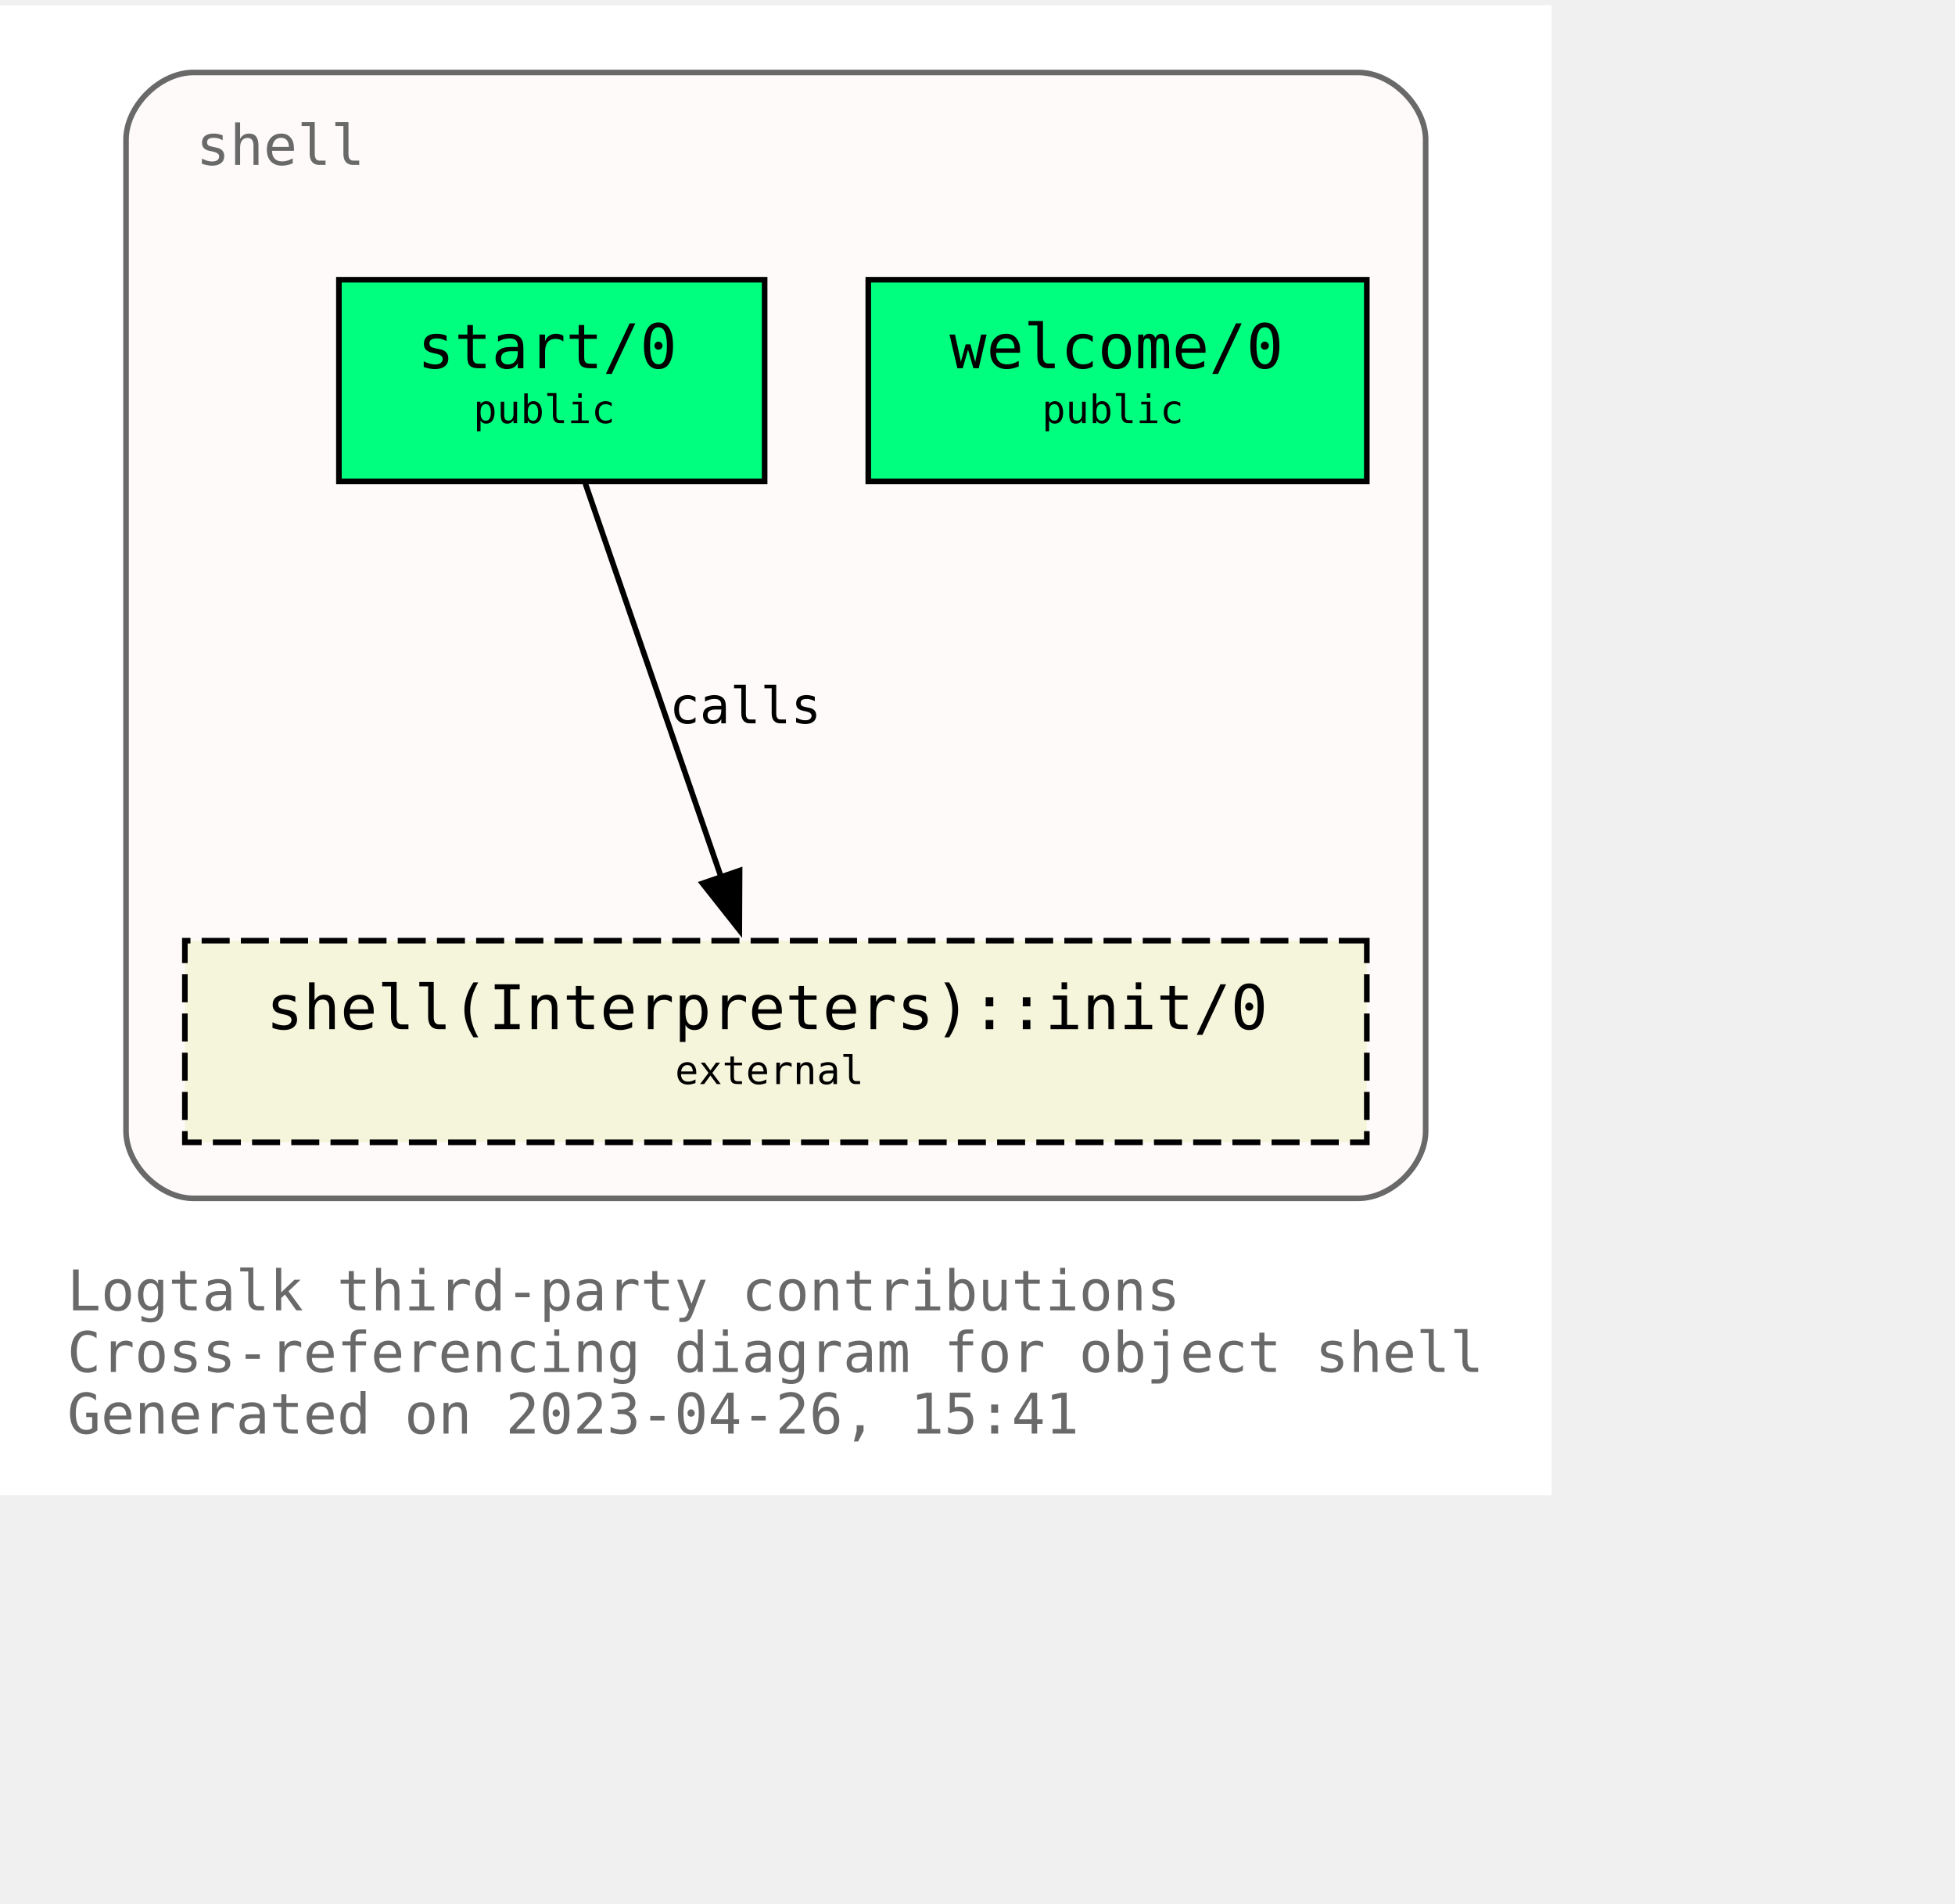
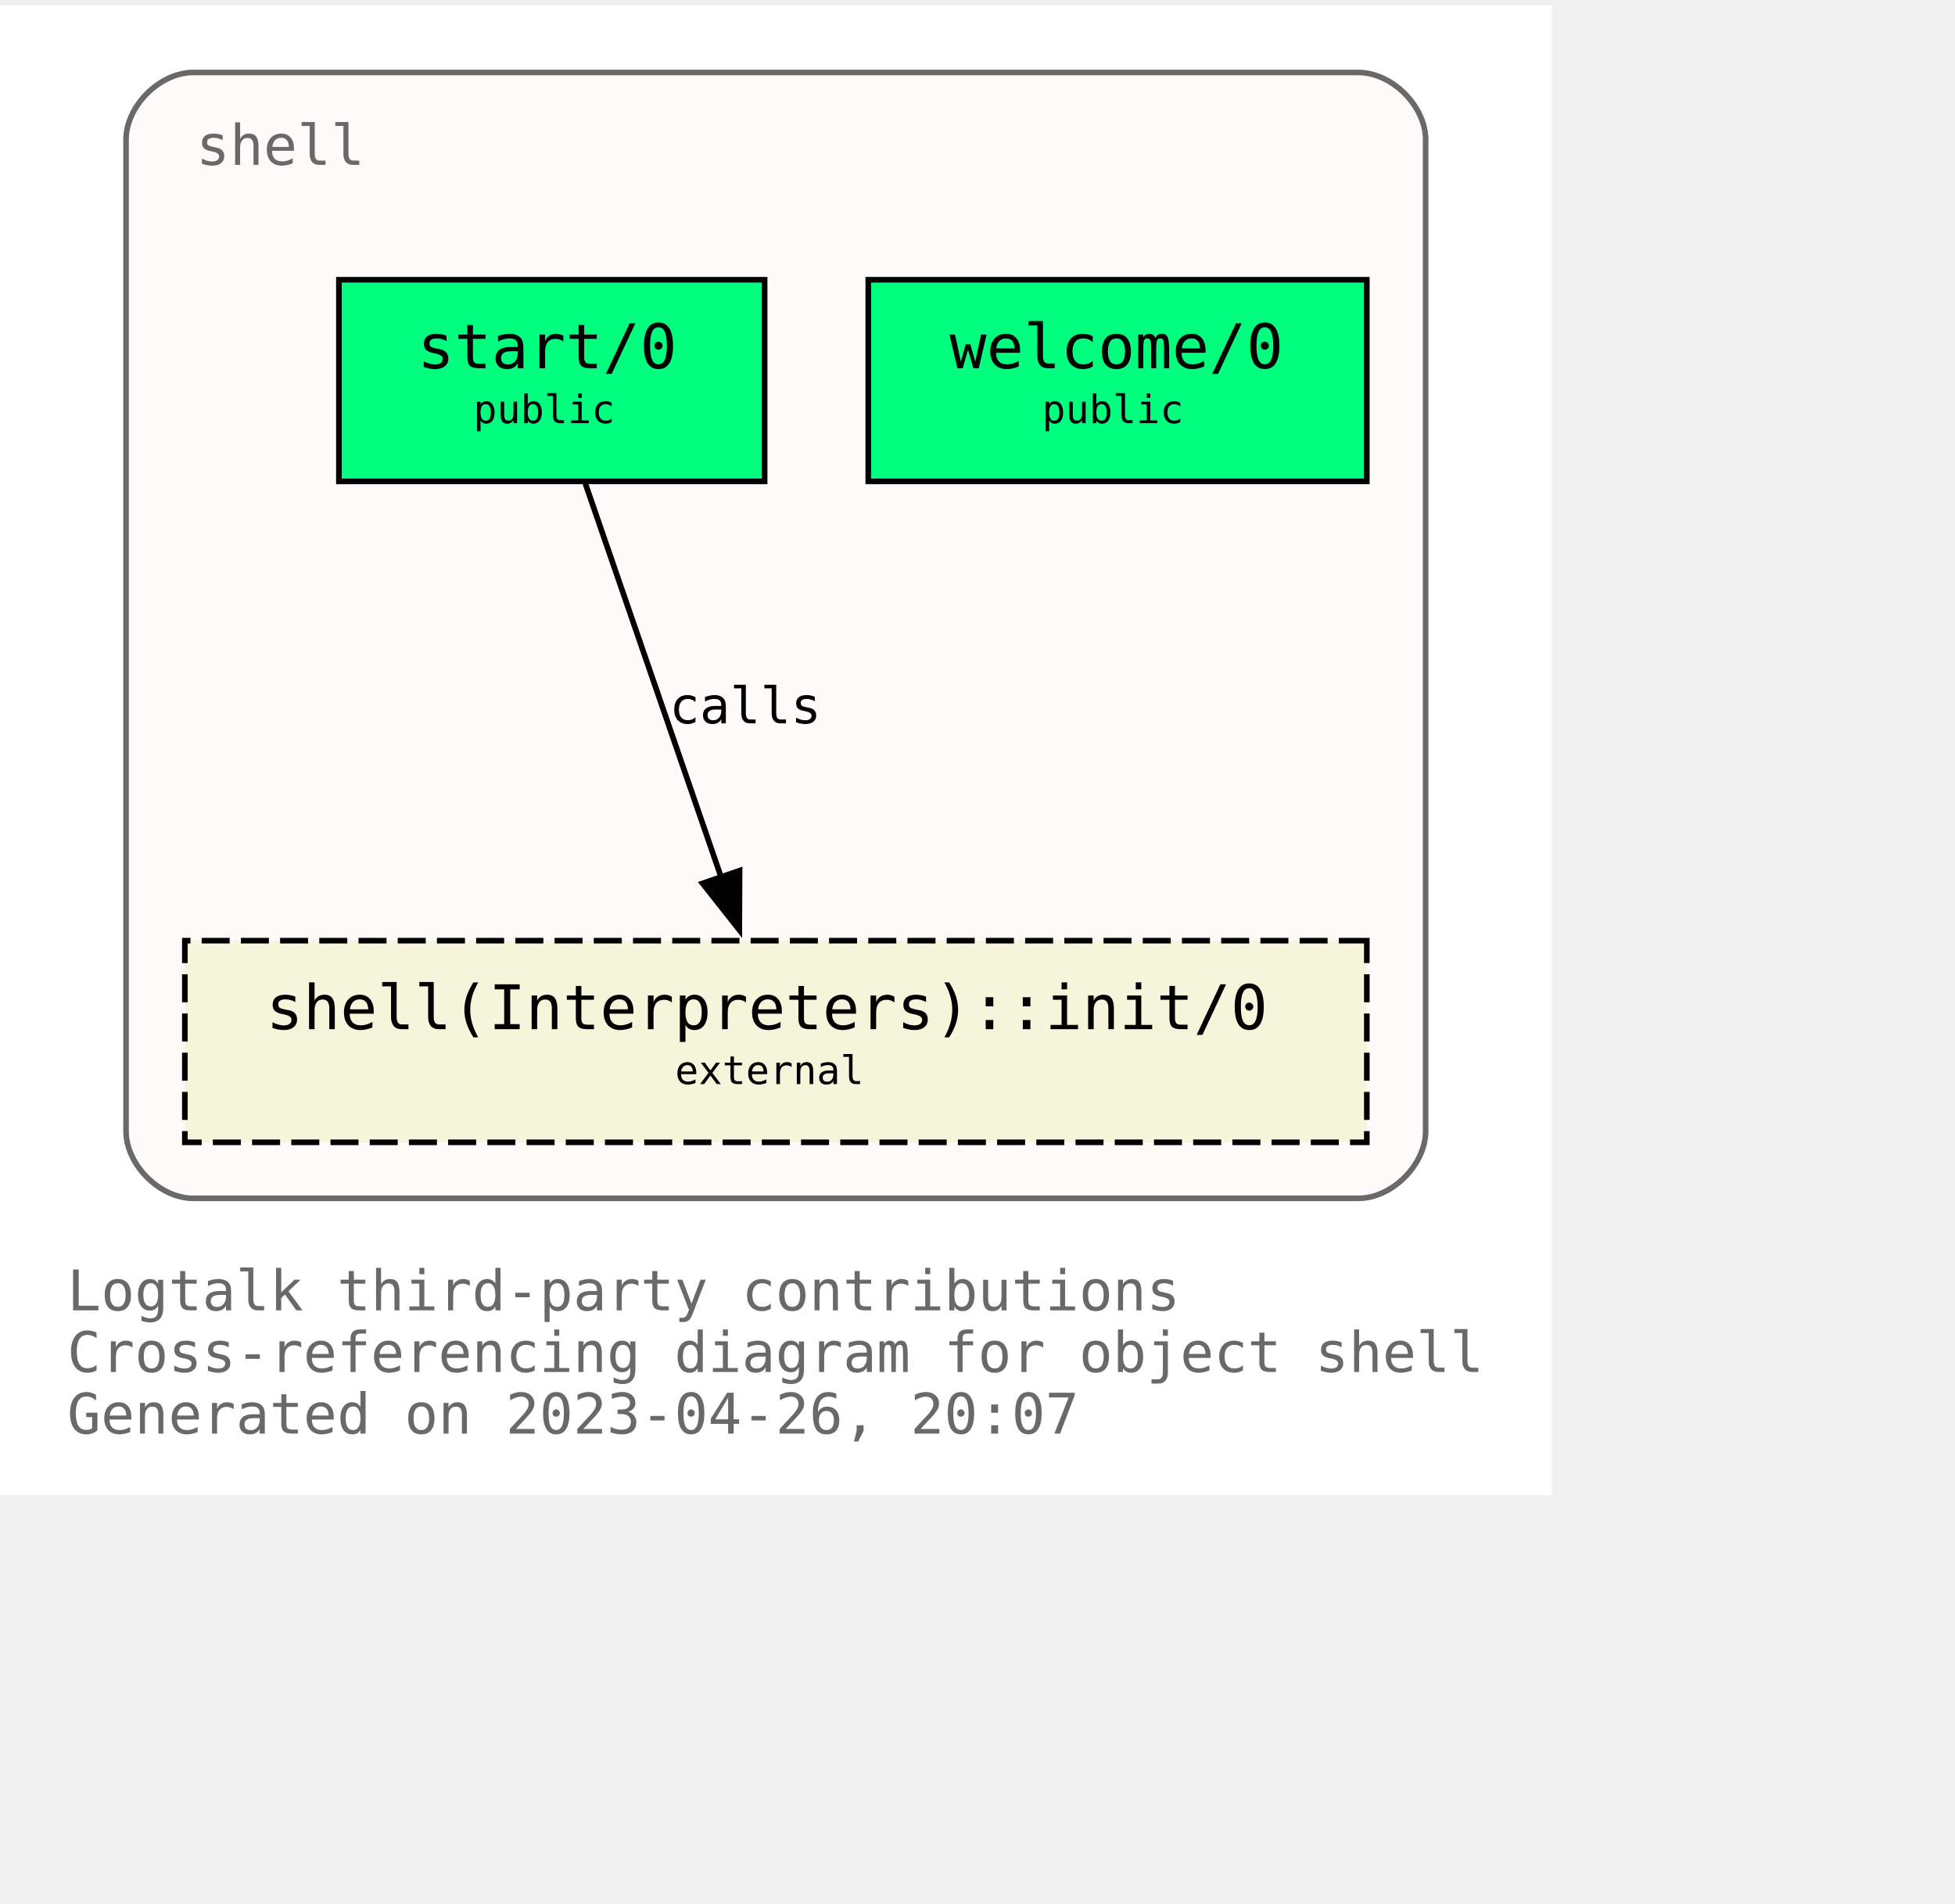
<svg xmlns="http://www.w3.org/2000/svg" xmlns:xlink="http://www.w3.org/1999/xlink" width="421pt" height="410pt" viewBox="72.00 72.00 349.00 338.00">
  <g id="graph0" class="graph" transform="scale(1 1) rotate(0) translate(76 334)">
    <polygon fill="white" stroke="none" points="-4,4 -4,-262 273,-262 273,4 -4,4" />
    <text text-anchor="start" x="8" y="-29" font-family="Monospace" font-size="10.00" fill="dimgray">Logtalk third-party contributions</text>
    <text text-anchor="start" x="8" y="-18" font-family="Monospace" font-size="10.00" fill="dimgray">Cross-referencing diagram for object shell</text>
-     <text text-anchor="start" x="8" y="-7" font-family="Monospace" font-size="10.00" fill="dimgray">Generated on 2023-04-26, 15:41</text>
+     <text text-anchor="start" x="8" y="-7" font-family="Monospace" font-size="10.00" fill="dimgray">Generated on 2023-04-26, 20:07</text>
    <g id="clust1" class="cluster">
      <g id="a_clust1">
        <a xlink:title="shell">
          <path fill="snow" stroke="dimgray" d="M30.5,-49C30.5,-49 238.5,-49 238.5,-49 244.5,-49 250.5,-55 250.5,-61 250.5,-61 250.5,-238 250.5,-238 250.5,-244 244.5,-250 238.5,-250 238.5,-250 30.5,-250 30.5,-250 24.5,-250 18.5,-244 18.5,-238 18.5,-238 18.5,-61 18.5,-61 18.5,-55 24.5,-49 30.5,-49" />
          <g id="a_clust1_0">
-             <a xlink:href="https://github.com/LogtalkDotOrg/logtalk3/tree/aa5962e0243d2dd2fc1169208082c2bfafbb6a5e/contributions/verdi_neruda/shell.lgt" xlink:title="https://github.com/LogtalkDotOrg/logtalk3/tree/aa5962e0243d2dd2fc1169208082c2bfafbb6a5e/contributions/verdi_neruda/shell.lgt">
+             <a xlink:href="https://github.com/LogtalkDotOrg/logtalk3/tree/1f034afa861f0bb06670ee23b2602f9b18185bb1/contributions/verdi_neruda/shell.lgt" xlink:title="https://github.com/LogtalkDotOrg/logtalk3/tree/1f034afa861f0bb06670ee23b2602f9b18185bb1/contributions/verdi_neruda/shell.lgt">
              <text text-anchor="start" x="31" y="-233.5" font-family="Monospace" font-size="10.00" fill="dimgray">shell</text>
            </a>
          </g>
        </a>
      </g>
    </g>
    <g id="node1" class="node">
      <g id="a_node1">
-         <a xlink:href="https://github.com/LogtalkDotOrg/logtalk3/tree/aa5962e0243d2dd2fc1169208082c2bfafbb6a5e/contributions/verdi_neruda/shell.lgt#L343" xlink:title="https://github.com/LogtalkDotOrg/logtalk3/tree/aa5962e0243d2dd2fc1169208082c2bfafbb6a5e/contributions/verdi_neruda/shell.lgt#L343">
+         <a xlink:href="https://github.com/LogtalkDotOrg/logtalk3/tree/1f034afa861f0bb06670ee23b2602f9b18185bb1/contributions/verdi_neruda/shell.lgt#L343" xlink:title="https://github.com/LogtalkDotOrg/logtalk3/tree/1f034afa861f0bb06670ee23b2602f9b18185bb1/contributions/verdi_neruda/shell.lgt#L343">
          <polygon fill="springgreen" stroke="black" points="240,-213 151,-213 151,-177 240,-177 240,-213" />
          <text text-anchor="start" x="159.5" y="-197.8" font-family="Monospace" font-size="9.00"> </text>
          <text text-anchor="start" x="165.5" y="-197.2" font-family="Monospace" font-size="11.00">welcome/0</text>
          <text text-anchor="start" x="226.5" y="-197.8" font-family="Monospace" font-size="9.00"> </text>
          <text text-anchor="start" x="159.5" y="-186.8" font-family="Monospace" font-size="9.00"> </text>
          <text text-anchor="start" x="182" y="-187.4" font-family="Monospace" font-size="7.00">public</text>
          <text text-anchor="start" x="226.5" y="-186.8" font-family="Monospace" font-size="9.00"> </text>
        </a>
      </g>
    </g>
    <g id="node2" class="node">
      <g id="a_node2">
-         <a xlink:href="https://github.com/LogtalkDotOrg/logtalk3/tree/aa5962e0243d2dd2fc1169208082c2bfafbb6a5e/contributions/verdi_neruda/shell.lgt#L355" xlink:title="https://github.com/LogtalkDotOrg/logtalk3/tree/aa5962e0243d2dd2fc1169208082c2bfafbb6a5e/contributions/verdi_neruda/shell.lgt#L355">
+         <a xlink:href="https://github.com/LogtalkDotOrg/logtalk3/tree/1f034afa861f0bb06670ee23b2602f9b18185bb1/contributions/verdi_neruda/shell.lgt#L355" xlink:title="https://github.com/LogtalkDotOrg/logtalk3/tree/1f034afa861f0bb06670ee23b2602f9b18185bb1/contributions/verdi_neruda/shell.lgt#L355">
          <polygon fill="springgreen" stroke="black" points="132.5,-213 56.5,-213 56.5,-177 132.5,-177 132.5,-213" />
          <text text-anchor="start" x="64.5" y="-197.8" font-family="Monospace" font-size="9.00"> </text>
          <text text-anchor="start" x="70.5" y="-197.2" font-family="Monospace" font-size="11.00">start/0</text>
          <text text-anchor="start" x="118.5" y="-197.8" font-family="Monospace" font-size="9.00"> </text>
          <text text-anchor="start" x="64.5" y="-186.8" font-family="Monospace" font-size="9.00"> </text>
          <text text-anchor="start" x="80.5" y="-187.4" font-family="Monospace" font-size="7.00">public</text>
          <text text-anchor="start" x="118.5" y="-186.8" font-family="Monospace" font-size="9.00"> </text>
        </a>
      </g>
    </g>
    <g id="node3" class="node">
      <g id="a_node3">
        <a xlink:href="https://logtalk.org/library/shell_1.html#init/0" xlink:title="https://logtalk.org/library/shell_1.html#init/0">
          <polygon fill="beige" stroke="black" stroke-dasharray="5,2" points="240,-95 29,-95 29,-59 240,-59 240,-95" />
          <text text-anchor="start" x="37.5" y="-79.8" font-family="Monospace" font-size="9.00"> </text>
          <text text-anchor="start" x="43.5" y="-79.2" font-family="Monospace" font-size="11.00">shell(Interpreters)::init/0</text>
          <text text-anchor="start" x="226.5" y="-79.8" font-family="Monospace" font-size="9.00"> </text>
          <text text-anchor="start" x="37.5" y="-68.8" font-family="Monospace" font-size="9.00"> </text>
          <text text-anchor="start" x="116.5" y="-69.4" font-family="Monospace" font-size="7.00">external</text>
          <text text-anchor="start" x="226.5" y="-68.8" font-family="Monospace" font-size="9.00"> </text>
        </a>
      </g>
    </g>
    <g id="edge1" class="edge">
      <g id="a_edge1">
-         <a xlink:href="https://github.com/LogtalkDotOrg/logtalk3/tree/aa5962e0243d2dd2fc1169208082c2bfafbb6a5e/contributions/verdi_neruda/shell.lgt#L357" xlink:title="calls">
+         <a xlink:href="https://github.com/LogtalkDotOrg/logtalk3/tree/1f034afa861f0bb06670ee23b2602f9b18185bb1/contributions/verdi_neruda/shell.lgt#L357" xlink:title="calls">
          <path fill="none" stroke="black" d="M100.49,-176.63C106.91,-158.01 117.2,-128.16 124.79,-106.17" />
          <polygon fill="black" stroke="black" points="128.03,-107.51 127.98,-96.92 121.41,-105.23 128.03,-107.51" />
        </a>
      </g>
      <g id="a_edge1-label">
-         <a xlink:href="https://github.com/LogtalkDotOrg/logtalk3/tree/aa5962e0243d2dd2fc1169208082c2bfafbb6a5e/contributions/verdi_neruda/shell.lgt#L357" xlink:title="https://github.com/LogtalkDotOrg/logtalk3/tree/aa5962e0243d2dd2fc1169208082c2bfafbb6a5e/contributions/verdi_neruda/shell.lgt#L357">
+         <a xlink:href="https://github.com/LogtalkDotOrg/logtalk3/tree/1f034afa861f0bb06670ee23b2602f9b18185bb1/contributions/verdi_neruda/shell.lgt#L357" xlink:title="https://github.com/LogtalkDotOrg/logtalk3/tree/1f034afa861f0bb06670ee23b2602f9b18185bb1/contributions/verdi_neruda/shell.lgt#L357">
          <text text-anchor="start" x="115.5" y="-133.8" font-family="Monospace" font-size="9.00">calls</text>
        </a>
      </g>
    </g>
  </g>
</svg>
